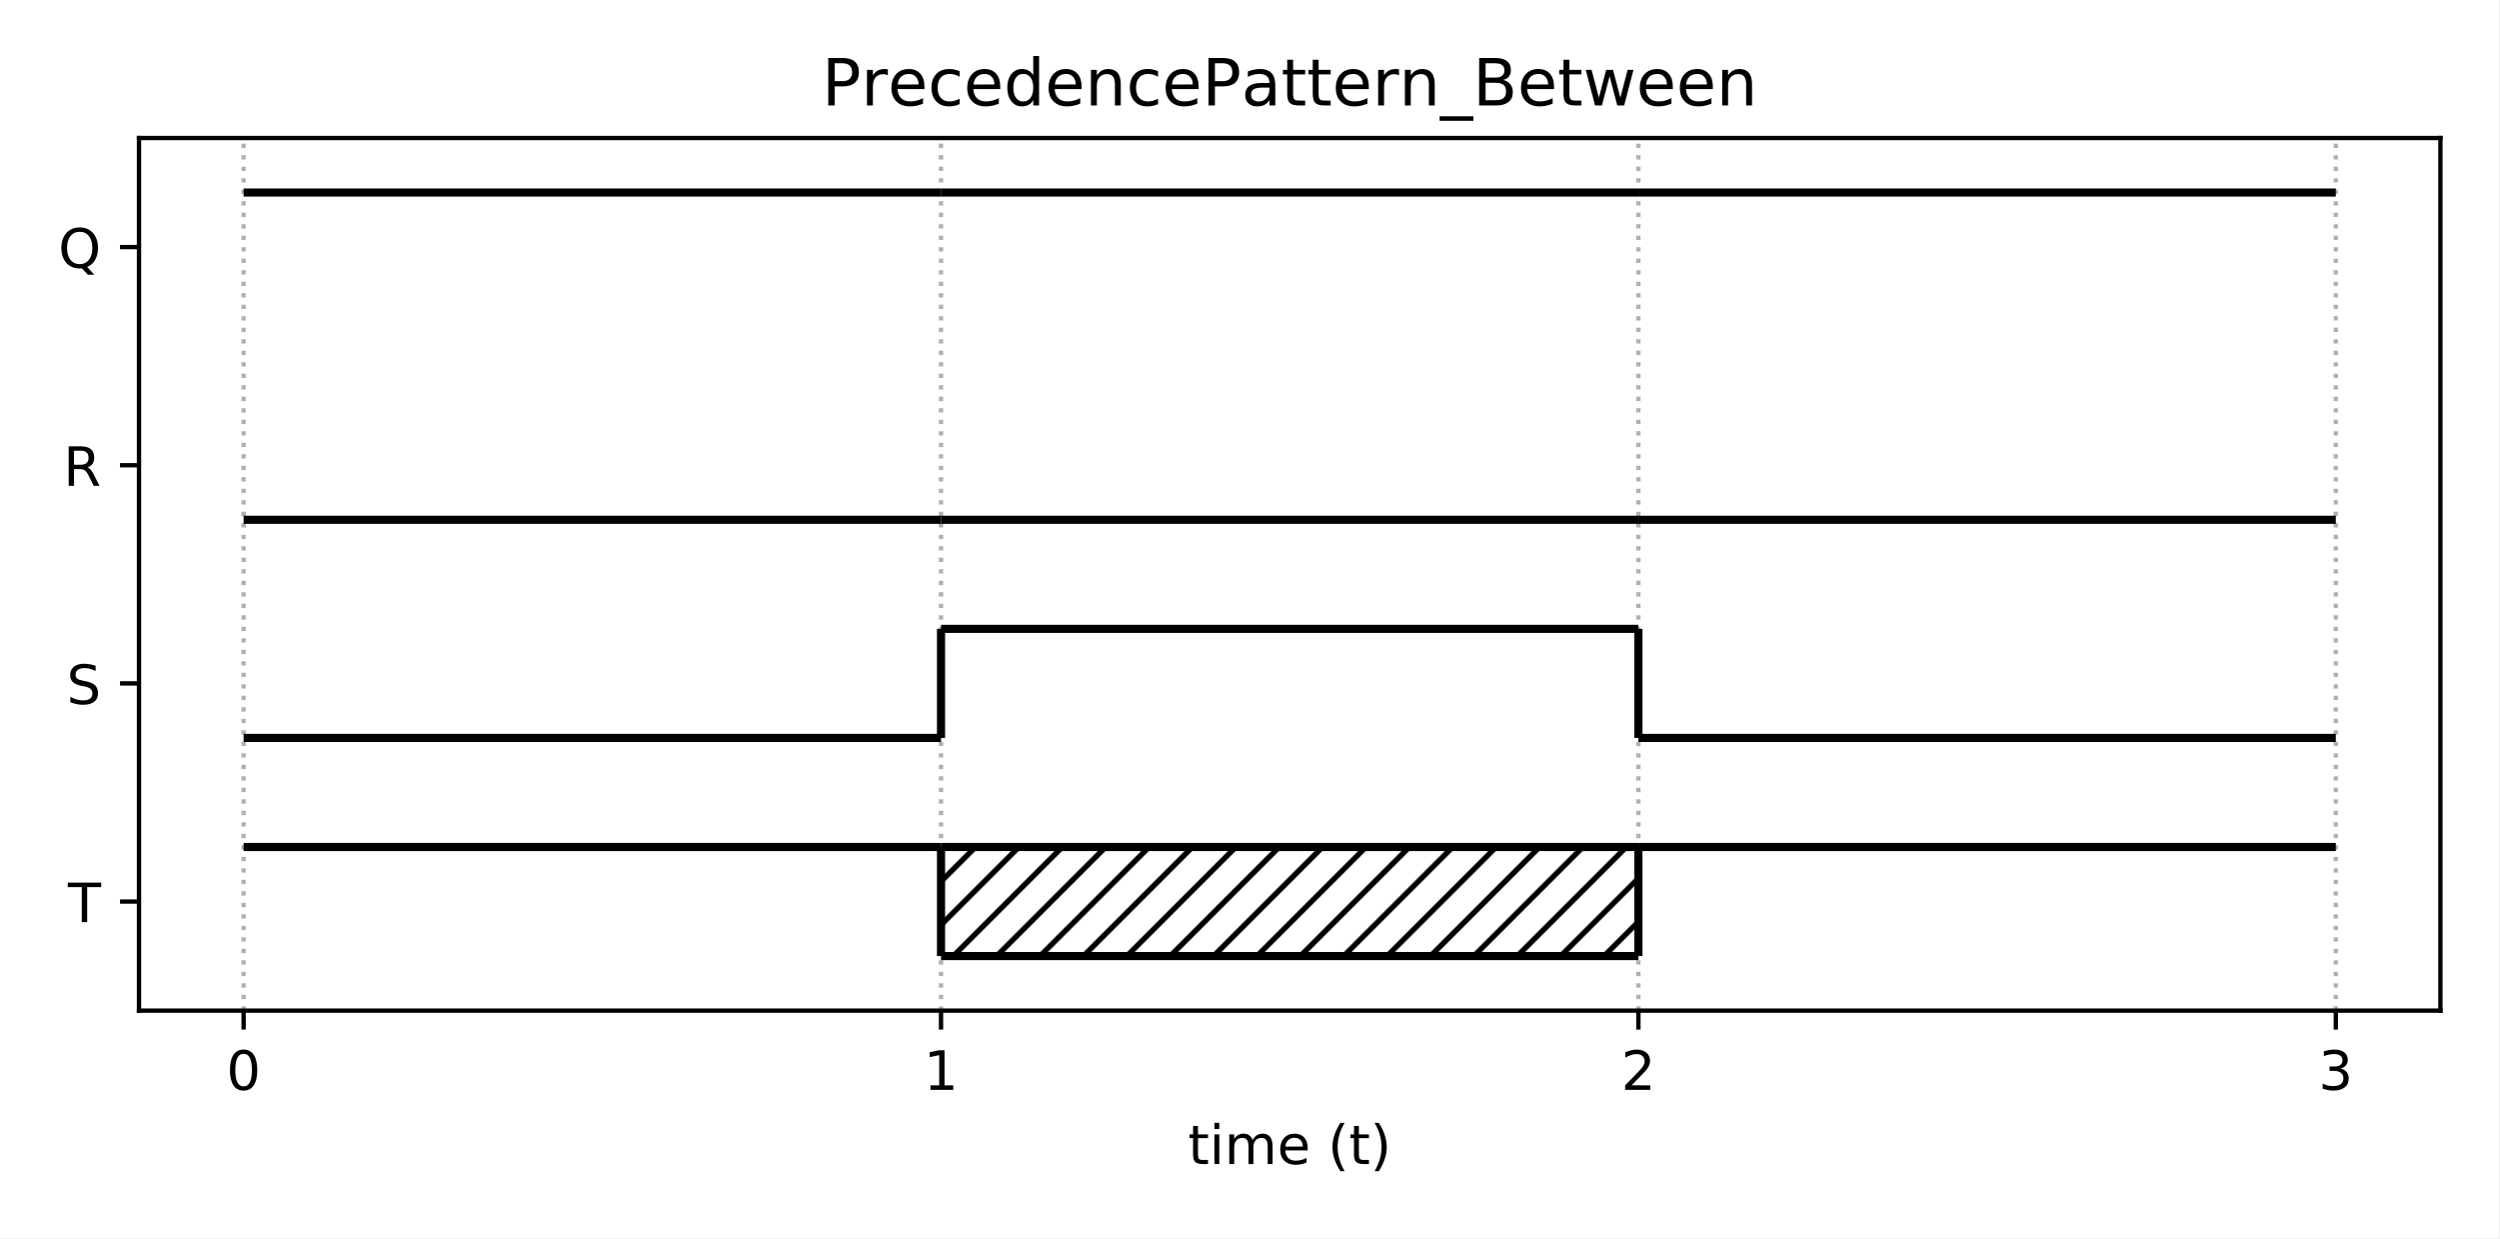
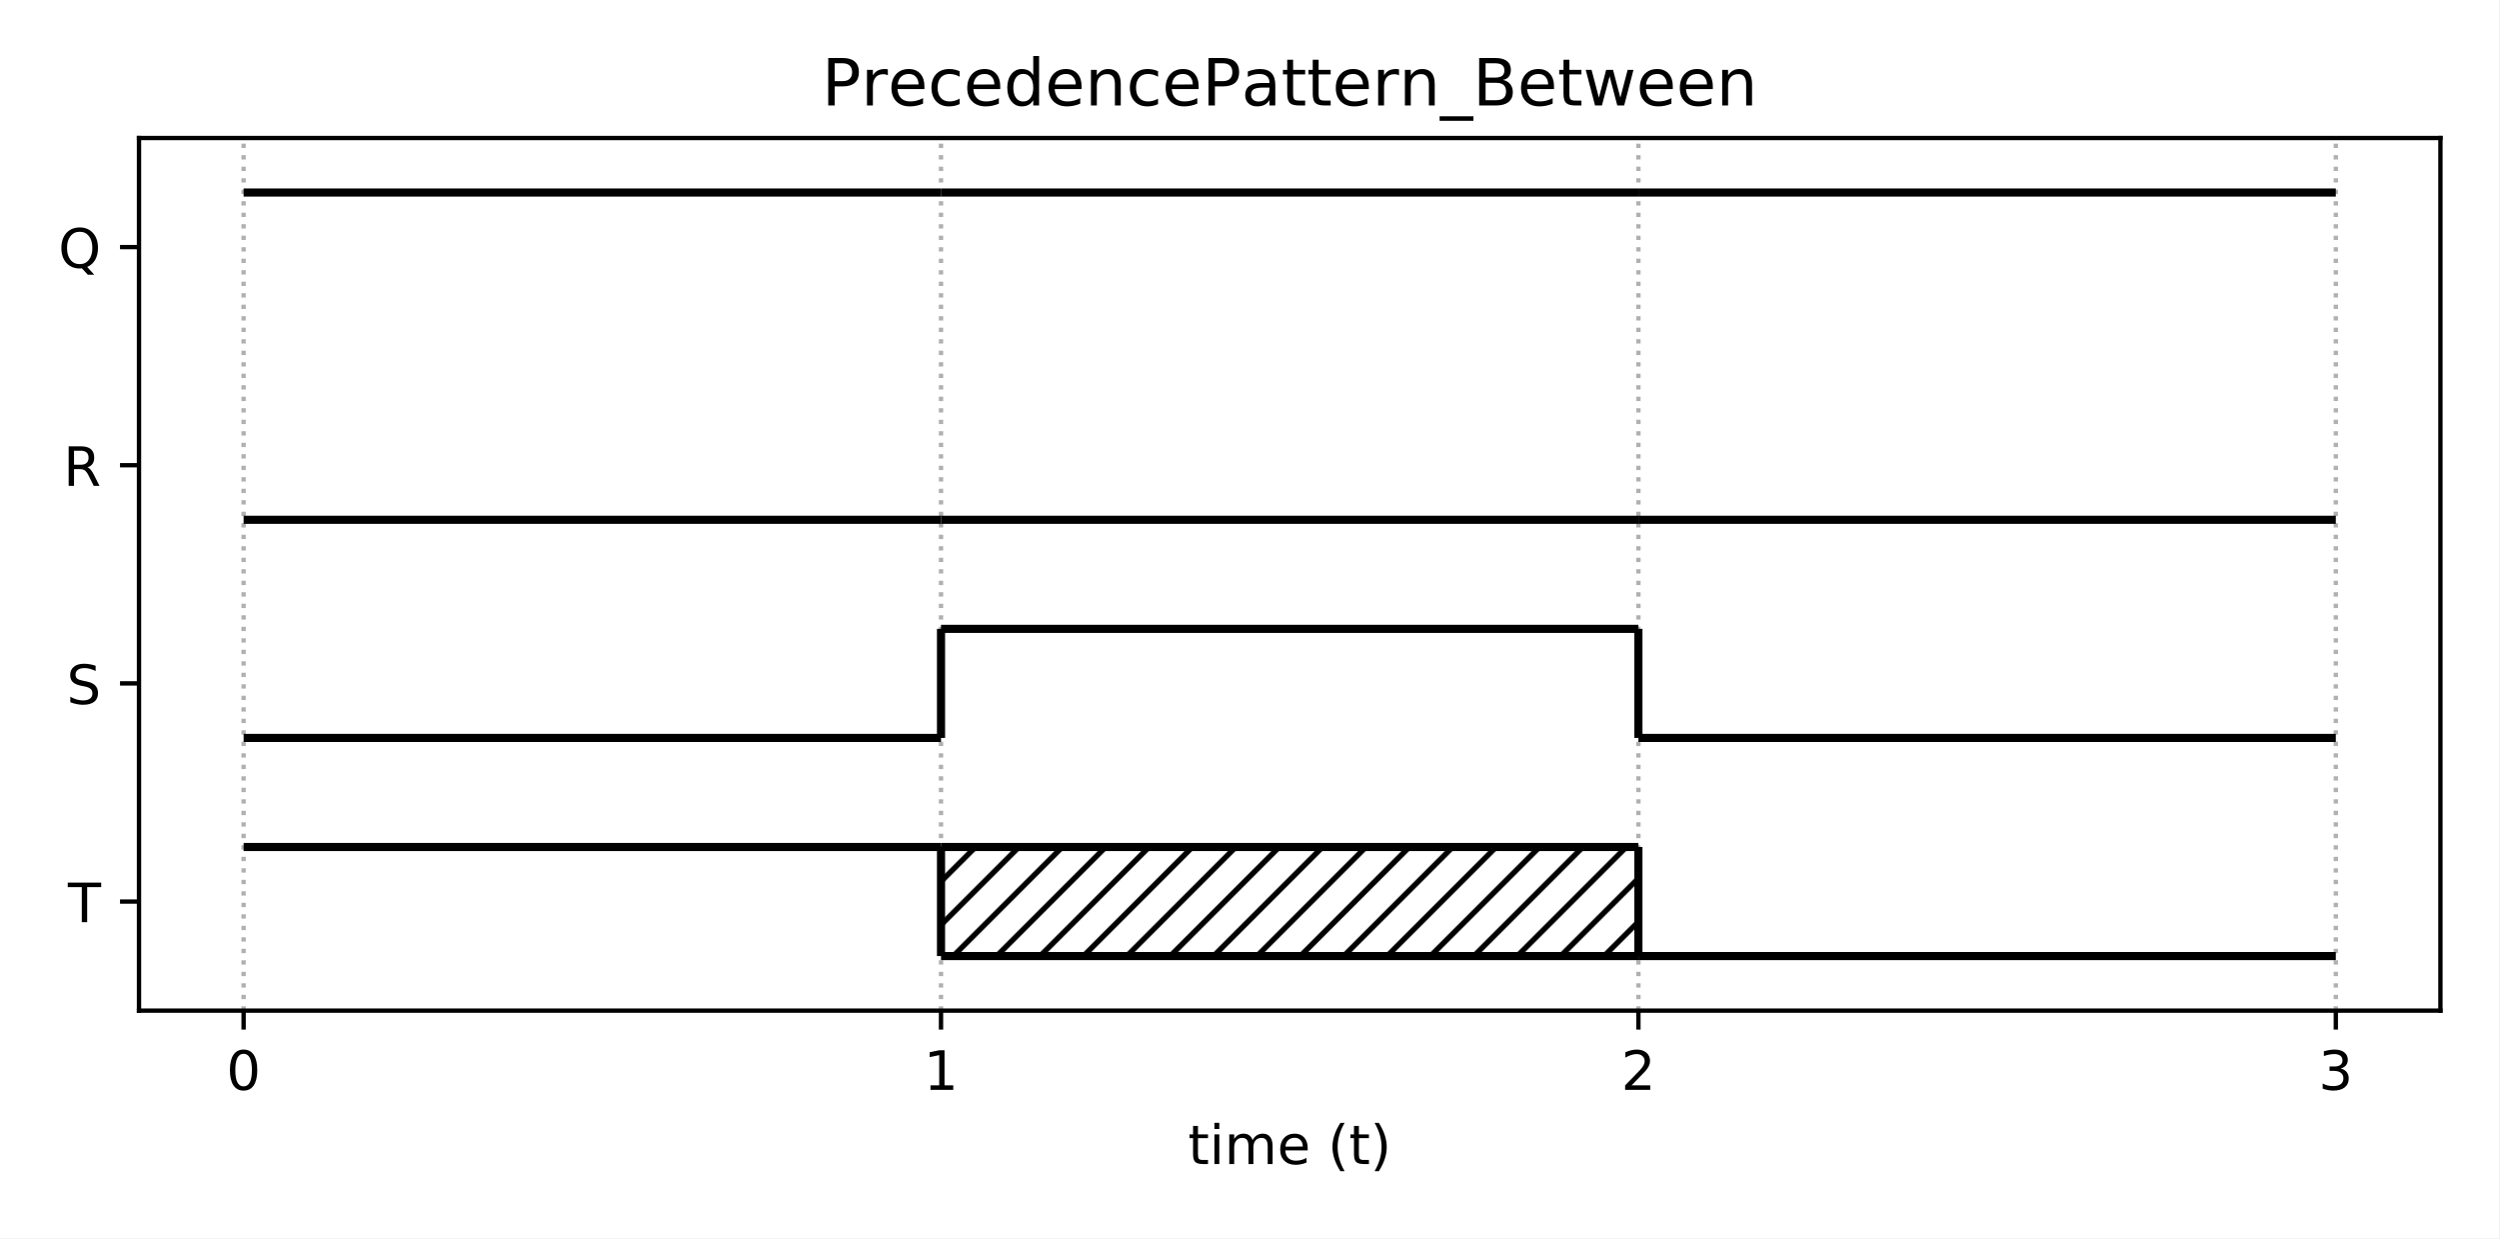
<svg xmlns="http://www.w3.org/2000/svg" xmlns:xlink="http://www.w3.org/1999/xlink" height="228.24pt" version="1.1" viewBox="0 0 460.8 228.24" width="460.8pt">
  <defs>
    <style type="text/css">
*{stroke-linecap:butt;stroke-linejoin:round;}
  </style>
  </defs>
  <g id="figure_1">
    <g id="patch_1">
      <path d="M 0 228.24  L 460.8 228.24  L 460.8 0  L 0 0  z " style="fill:#ffffff;" />
    </g>
    <g id="axes_1">
      <g id="patch_2">
        <path d="M 25.63 186.28  L 450 186.28  L 450 25.44  L 25.63 25.44  z " style="fill:#ffffff;" />
      </g>
      <g id="patch_3">
-         <path clip-path="url(#p513f757e17)" d="M 173.517 176.227  L 302.113 176.227  L 302.113 156.123  L 173.517 156.123  z " style="fill:url(#h203fc5a90b);" />
+         <path clip-path="url(#pb2c017a60e)" d="M 173.517 176.227  L 302.113 176.227  L 302.113 156.123  L 173.517 156.123  z " style="fill:url(#hfa704d0b25);" />
      </g>
      <g id="matplotlib.axis_1">
        <g id="xtick_1">
          <g id="line2d_1">
-             <path clip-path="url(#p513f757e17)" d="M 44.92 186.28  L 44.92 25.44  " style="fill:none;stroke:#b0b0b0;stroke-dasharray:0.8,1.32;stroke-dashoffset:0;stroke-width:0.8;" />
+             <path clip-path="url(#pb2c017a60e)" d="M 44.92 186.28  L 44.92 25.44  " style="fill:none;stroke:#b0b0b0;stroke-dasharray:0.8,1.32;stroke-dashoffset:0;stroke-width:0.8;" />
          </g>
          <g id="line2d_2">
            <defs>
-               <path d="M 0 0  L 0 3.5  " id="m04e97ba3b6" style="stroke:#000000;stroke-width:0.8;" />
-             </defs>
-             <g>
-               <use style="stroke:#000000;stroke-width:0.8;" x="44.92" xlink:href="#m04e97ba3b6" y="186.28" />
+               <path d="M 0 0  L 0 3.5  " id="meefed40530" style="stroke:#000000;stroke-width:0.8;" />
+             </defs>
+             <g>
+               <use style="stroke:#000000;stroke-width:0.8;" x="44.92" xlink:href="#meefed40530" y="186.28" />
            </g>
          </g>
          <g id="text_1">
            <defs>
              <path d="M 31.781 66.406  Q 24.172 66.406 20.328 58.906  Q 16.5 51.422 16.5 36.375  Q 16.5 21.391 20.328 13.891  Q 24.172 6.391 31.781 6.391  Q 39.453 6.391 43.281 13.891  Q 47.125 21.391 47.125 36.375  Q 47.125 51.422 43.281 58.906  Q 39.453 66.406 31.781 66.406  z M 31.781 74.219  Q 44.047 74.219 50.516 64.516  Q 56.984 54.828 56.984 36.375  Q 56.984 17.969 50.516 8.266  Q 44.047 -1.422 31.781 -1.422  Q 19.531 -1.422 13.062 8.266  Q 6.594 17.969 6.594 36.375  Q 6.594 54.828 13.062 64.516  Q 19.531 74.219 31.781 74.219  z " id="DejaVuSans-48" />
            </defs>
            <g transform="translate(41.7383 200.8784)scale(0.1 -0.1)">
              <use xlink:href="#DejaVuSans-48" />
            </g>
          </g>
        </g>
        <g id="xtick_2">
          <g id="line2d_3">
-             <path clip-path="url(#p513f757e17)" d="M 173.517 186.28  L 173.517 25.44  " style="fill:none;stroke:#b0b0b0;stroke-dasharray:0.8,1.32;stroke-dashoffset:0;stroke-width:0.8;" />
+             <path clip-path="url(#pb2c017a60e)" d="M 173.517 186.28  L 173.517 25.44  " style="fill:none;stroke:#b0b0b0;stroke-dasharray:0.8,1.32;stroke-dashoffset:0;stroke-width:0.8;" />
          </g>
          <g id="line2d_4">
            <g>
-               <use style="stroke:#000000;stroke-width:0.8;" x="173.517" xlink:href="#m04e97ba3b6" y="186.28" />
+               <use style="stroke:#000000;stroke-width:0.8;" x="173.517" xlink:href="#meefed40530" y="186.28" />
            </g>
          </g>
          <g id="text_2">
            <defs>
              <path d="M 12.406 8.297  L 28.516 8.297  L 28.516 63.922  L 10.984 60.406  L 10.984 69.391  L 28.422 72.906  L 38.281 72.906  L 38.281 8.297  L 54.391 8.297  L 54.391 0  L 12.406 0  z " id="DejaVuSans-49" />
            </defs>
            <g transform="translate(170.3353 200.8784)scale(0.1 -0.1)">
              <use xlink:href="#DejaVuSans-49" />
            </g>
          </g>
        </g>
        <g id="xtick_3">
          <g id="line2d_5">
-             <path clip-path="url(#p513f757e17)" d="M 302.113 186.28  L 302.113 25.44  " style="fill:none;stroke:#b0b0b0;stroke-dasharray:0.8,1.32;stroke-dashoffset:0;stroke-width:0.8;" />
+             <path clip-path="url(#pb2c017a60e)" d="M 302.113 186.28  L 302.113 25.44  " style="fill:none;stroke:#b0b0b0;stroke-dasharray:0.8,1.32;stroke-dashoffset:0;stroke-width:0.8;" />
          </g>
          <g id="line2d_6">
            <g>
-               <use style="stroke:#000000;stroke-width:0.8;" x="302.113" xlink:href="#m04e97ba3b6" y="186.28" />
+               <use style="stroke:#000000;stroke-width:0.8;" x="302.113" xlink:href="#meefed40530" y="186.28" />
            </g>
          </g>
          <g id="text_3">
            <defs>
              <path d="M 19.188 8.297  L 53.609 8.297  L 53.609 0  L 7.328 0  L 7.328 8.297  Q 12.938 14.109 22.625 23.891  Q 32.328 33.688 34.812 36.531  Q 39.547 41.844 41.422 45.531  Q 43.312 49.219 43.312 52.781  Q 43.312 58.594 39.234 62.25  Q 35.156 65.922 28.609 65.922  Q 23.969 65.922 18.812 64.312  Q 13.672 62.703 7.812 59.422  L 7.812 69.391  Q 13.766 71.781 18.938 73  Q 24.125 74.219 28.422 74.219  Q 39.75 74.219 46.484 68.547  Q 53.219 62.891 53.219 53.422  Q 53.219 48.922 51.531 44.891  Q 49.859 40.875 45.406 35.406  Q 44.188 33.984 37.641 27.219  Q 31.109 20.453 19.188 8.297  z " id="DejaVuSans-50" />
            </defs>
            <g transform="translate(298.9322 200.8784)scale(0.1 -0.1)">
              <use xlink:href="#DejaVuSans-50" />
            </g>
          </g>
        </g>
        <g id="xtick_4">
          <g id="line2d_7">
-             <path clip-path="url(#p513f757e17)" d="M 430.71 186.28  L 430.71 25.44  " style="fill:none;stroke:#b0b0b0;stroke-dasharray:0.8,1.32;stroke-dashoffset:0;stroke-width:0.8;" />
+             <path clip-path="url(#pb2c017a60e)" d="M 430.71 186.28  L 430.71 25.44  " style="fill:none;stroke:#b0b0b0;stroke-dasharray:0.8,1.32;stroke-dashoffset:0;stroke-width:0.8;" />
          </g>
          <g id="line2d_8">
            <g>
-               <use style="stroke:#000000;stroke-width:0.8;" x="430.71" xlink:href="#m04e97ba3b6" y="186.28" />
+               <use style="stroke:#000000;stroke-width:0.8;" x="430.71" xlink:href="#meefed40530" y="186.28" />
            </g>
          </g>
          <g id="text_4">
            <defs>
              <path d="M 40.578 39.312  Q 47.656 37.797 51.625 33  Q 55.609 28.219 55.609 21.188  Q 55.609 10.406 48.188 4.484  Q 40.766 -1.422 27.094 -1.422  Q 22.516 -1.422 17.656 -0.516  Q 12.797 0.391 7.625 2.203  L 7.625 11.719  Q 11.719 9.328 16.594 8.109  Q 21.484 6.891 26.812 6.891  Q 36.078 6.891 40.938 10.547  Q 45.797 14.203 45.797 21.188  Q 45.797 27.641 41.281 31.266  Q 36.766 34.906 28.719 34.906  L 20.219 34.906  L 20.219 43.016  L 29.109 43.016  Q 36.375 43.016 40.234 45.922  Q 44.094 48.828 44.094 54.297  Q 44.094 59.906 40.109 62.906  Q 36.141 65.922 28.719 65.922  Q 24.656 65.922 20.016 65.031  Q 15.375 64.156 9.812 62.312  L 9.812 71.094  Q 15.438 72.656 20.344 73.438  Q 25.25 74.219 29.594 74.219  Q 40.828 74.219 47.359 69.109  Q 53.906 64.016 53.906 55.328  Q 53.906 49.266 50.438 45.094  Q 46.969 40.922 40.578 39.312  z " id="DejaVuSans-51" />
            </defs>
            <g transform="translate(427.5292 200.8784)scale(0.1 -0.1)">
              <use xlink:href="#DejaVuSans-51" />
            </g>
          </g>
        </g>
        <g id="text_5">
          <defs>
            <path d="M 18.312 70.219  L 18.312 54.688  L 36.812 54.688  L 36.812 47.703  L 18.312 47.703  L 18.312 18.016  Q 18.312 11.328 20.141 9.422  Q 21.969 7.516 27.594 7.516  L 36.812 7.516  L 36.812 0  L 27.594 0  Q 17.188 0 13.234 3.875  Q 9.281 7.766 9.281 18.016  L 9.281 47.703  L 2.688 47.703  L 2.688 54.688  L 9.281 54.688  L 9.281 70.219  z " id="DejaVuSans-116" />
            <path d="M 9.422 54.688  L 18.406 54.688  L 18.406 0  L 9.422 0  z M 9.422 75.984  L 18.406 75.984  L 18.406 64.594  L 9.422 64.594  z " id="DejaVuSans-105" />
            <path d="M 52 44.188  Q 55.375 50.25 60.062 53.125  Q 64.75 56 71.094 56  Q 79.641 56 84.281 50.016  Q 88.922 44.047 88.922 33.016  L 88.922 0  L 79.891 0  L 79.891 32.719  Q 79.891 40.578 77.094 44.375  Q 74.312 48.188 68.609 48.188  Q 61.625 48.188 57.562 43.547  Q 53.516 38.922 53.516 30.906  L 53.516 0  L 44.484 0  L 44.484 32.719  Q 44.484 40.625 41.703 44.406  Q 38.922 48.188 33.109 48.188  Q 26.219 48.188 22.156 43.531  Q 18.109 38.875 18.109 30.906  L 18.109 0  L 9.078 0  L 9.078 54.688  L 18.109 54.688  L 18.109 46.188  Q 21.188 51.219 25.484 53.609  Q 29.781 56 35.688 56  Q 41.656 56 45.828 52.969  Q 50 49.953 52 44.188  z " id="DejaVuSans-109" />
            <path d="M 56.203 29.594  L 56.203 25.203  L 14.891 25.203  Q 15.484 15.922 20.484 11.062  Q 25.484 6.203 34.422 6.203  Q 39.594 6.203 44.453 7.469  Q 49.312 8.734 54.109 11.281  L 54.109 2.781  Q 49.266 0.734 44.188 -0.344  Q 39.109 -1.422 33.891 -1.422  Q 20.797 -1.422 13.156 6.188  Q 5.516 13.812 5.516 26.812  Q 5.516 40.234 12.766 48.109  Q 20.016 56 32.328 56  Q 43.359 56 49.781 48.891  Q 56.203 41.797 56.203 29.594  z M 47.219 32.234  Q 47.125 39.594 43.094 43.984  Q 39.062 48.391 32.422 48.391  Q 24.906 48.391 20.391 44.141  Q 15.875 39.891 15.188 32.172  z " id="DejaVuSans-101" />
            <path id="DejaVuSans-32" />
            <path d="M 31 75.875  Q 24.469 64.656 21.281 53.656  Q 18.109 42.672 18.109 31.391  Q 18.109 20.125 21.312 9.062  Q 24.516 -2 31 -13.188  L 23.188 -13.188  Q 15.875 -1.703 12.234 9.375  Q 8.594 20.453 8.594 31.391  Q 8.594 42.281 12.203 53.312  Q 15.828 64.359 23.188 75.875  z " id="DejaVuSans-40" />
            <path d="M 8.016 75.875  L 15.828 75.875  Q 23.141 64.359 26.781 53.312  Q 30.422 42.281 30.422 31.391  Q 30.422 20.453 26.781 9.375  Q 23.141 -1.703 15.828 -13.188  L 8.016 -13.188  Q 14.5 -2 17.703 9.062  Q 20.906 20.125 20.906 31.391  Q 20.906 42.672 17.703 53.656  Q 14.5 64.656 8.016 75.875  z " id="DejaVuSans-41" />
          </defs>
          <g transform="translate(219.0681 214.5566)scale(0.1 -0.1)">
            <use xlink:href="#DejaVuSans-116" />
            <use x="39.209" xlink:href="#DejaVuSans-105" />
            <use x="66.992" xlink:href="#DejaVuSans-109" />
            <use x="164.404" xlink:href="#DejaVuSans-101" />
            <use x="225.928" xlink:href="#DejaVuSans-32" />
            <use x="257.715" xlink:href="#DejaVuSans-40" />
            <use x="296.729" xlink:href="#DejaVuSans-116" />
            <use x="335.938" xlink:href="#DejaVuSans-41" />
          </g>
        </g>
      </g>
      <g id="matplotlib.axis_2">
        <g id="ytick_1">
          <g id="line2d_9">
            <defs>
-               <path d="M 0 0  L -3.5 0  " id="md594f7132f" style="stroke:#000000;stroke-width:0.8;" />
-             </defs>
-             <g>
-               <use style="stroke:#000000;stroke-width:0.8;" x="25.63" xlink:href="#md594f7132f" y="166.175" />
+               <path d="M 0 0  L -3.5 0  " id="m1042abc185" style="stroke:#000000;stroke-width:0.8;" />
+             </defs>
+             <g>
+               <use style="stroke:#000000;stroke-width:0.8;" x="25.63" xlink:href="#m1042abc185" y="166.175" />
            </g>
          </g>
          <g id="text_6">
            <defs>
              <path d="M -0.297 72.906  L 61.375 72.906  L 61.375 64.594  L 35.5 64.594  L 35.5 0  L 25.594 0  L 25.594 64.594  L -0.297 64.594  z " id="DejaVuSans-84" />
            </defs>
            <g transform="translate(12.52219 169.9742)scale(0.1 -0.1)">
              <use xlink:href="#DejaVuSans-84" />
            </g>
          </g>
        </g>
        <g id="ytick_2">
          <g id="line2d_10">
            <g>
-               <use style="stroke:#000000;stroke-width:0.8;" x="25.63" xlink:href="#md594f7132f" y="125.965" />
+               <use style="stroke:#000000;stroke-width:0.8;" x="25.63" xlink:href="#m1042abc185" y="125.965" />
            </g>
          </g>
          <g id="text_7">
            <defs>
              <path d="M 53.516 70.516  L 53.516 60.891  Q 47.906 63.578 42.922 64.891  Q 37.938 66.219 33.297 66.219  Q 25.25 66.219 20.875 63.094  Q 16.5 59.969 16.5 54.203  Q 16.5 49.359 19.406 46.891  Q 22.312 44.438 30.422 42.922  L 36.375 41.703  Q 47.406 39.594 52.656 34.297  Q 57.906 29 57.906 20.125  Q 57.906 9.516 50.797 4.047  Q 43.703 -1.422 29.984 -1.422  Q 24.812 -1.422 18.969 -0.25  Q 13.141 0.922 6.891 3.219  L 6.891 13.375  Q 12.891 10.016 18.656 8.297  Q 24.422 6.594 29.984 6.594  Q 38.422 6.594 43.016 9.906  Q 47.609 13.234 47.609 19.391  Q 47.609 24.75 44.312 27.781  Q 41.016 30.812 33.5 32.328  L 27.484 33.5  Q 16.453 35.688 11.516 40.375  Q 6.594 45.062 6.594 53.422  Q 6.594 63.094 13.406 68.656  Q 20.219 74.219 32.172 74.219  Q 37.312 74.219 42.625 73.281  Q 47.953 72.359 53.516 70.516  z " id="DejaVuSans-83" />
            </defs>
            <g transform="translate(12.28156 129.7642)scale(0.1 -0.1)">
              <use xlink:href="#DejaVuSans-83" />
            </g>
          </g>
        </g>
        <g id="ytick_3">
          <g id="line2d_11">
            <g>
-               <use style="stroke:#000000;stroke-width:0.8;" x="25.63" xlink:href="#md594f7132f" y="85.755" />
+               <use style="stroke:#000000;stroke-width:0.8;" x="25.63" xlink:href="#m1042abc185" y="85.755" />
            </g>
          </g>
          <g id="text_8">
            <defs>
              <path d="M 44.391 34.188  Q 47.562 33.109 50.562 29.594  Q 53.562 26.078 56.594 19.922  L 66.609 0  L 56 0  L 46.688 18.703  Q 43.062 26.031 39.672 28.422  Q 36.281 30.812 30.422 30.812  L 19.672 30.812  L 19.672 0  L 9.812 0  L 9.812 72.906  L 32.078 72.906  Q 44.578 72.906 50.734 67.672  Q 56.891 62.453 56.891 51.906  Q 56.891 45.016 53.688 40.469  Q 50.484 35.938 44.391 34.188  z M 19.672 64.797  L 19.672 38.922  L 32.078 38.922  Q 39.203 38.922 42.844 42.219  Q 46.484 45.516 46.484 51.906  Q 46.484 58.297 42.844 61.547  Q 39.203 64.797 32.078 64.797  z " id="DejaVuSans-82" />
            </defs>
            <g transform="translate(11.68156 89.55422)scale(0.1 -0.1)">
              <use xlink:href="#DejaVuSans-82" />
            </g>
          </g>
        </g>
        <g id="ytick_4">
          <g id="line2d_12">
            <g>
-               <use style="stroke:#000000;stroke-width:0.8;" x="25.63" xlink:href="#md594f7132f" y="45.545" />
+               <use style="stroke:#000000;stroke-width:0.8;" x="25.63" xlink:href="#m1042abc185" y="45.545" />
            </g>
          </g>
          <g id="text_9">
            <defs>
              <path d="M 39.406 66.219  Q 28.656 66.219 22.328 58.203  Q 16.016 50.203 16.016 36.375  Q 16.016 22.609 22.328 14.594  Q 28.656 6.594 39.406 6.594  Q 50.141 6.594 56.422 14.594  Q 62.703 22.609 62.703 36.375  Q 62.703 50.203 56.422 58.203  Q 50.141 66.219 39.406 66.219  z M 53.219 1.312  L 66.219 -12.891  L 54.297 -12.891  L 43.5 -1.219  Q 41.891 -1.312 41.031 -1.359  Q 40.188 -1.422 39.406 -1.422  Q 24.031 -1.422 14.812 8.859  Q 5.609 19.141 5.609 36.375  Q 5.609 53.656 14.812 63.938  Q 24.031 74.219 39.406 74.219  Q 54.734 74.219 63.906 63.938  Q 73.094 53.656 73.094 36.375  Q 73.094 23.688 67.984 14.641  Q 62.891 5.609 53.219 1.312  z " id="DejaVuSans-81" />
            </defs>
            <g transform="translate(10.75812 49.34422)scale(0.1 -0.1)">
              <use xlink:href="#DejaVuSans-81" />
            </g>
          </g>
        </g>
      </g>
      <g id="LineCollection_1">
-         <path clip-path="url(#p513f757e17)" d="M 44.92 156.123  L 173.517 156.123  " style="fill:none;stroke:#000000;stroke-width:1.5;" />
+         <path clip-path="url(#pb2c017a60e)" d="M 44.92 156.123  L 173.517 156.123  " style="fill:none;stroke:#000000;stroke-width:1.5;" />
      </g>
      <g id="LineCollection_2">
-         <path clip-path="url(#p513f757e17)" d="M 173.517 176.227  L 302.113 176.227  " style="fill:none;stroke:#000000;stroke-width:1.5;" />
+         <path clip-path="url(#pb2c017a60e)" d="M 173.517 176.227  L 302.113 176.227  " style="fill:none;stroke:#000000;stroke-width:1.5;" />
      </g>
      <g id="LineCollection_3">
-         <path clip-path="url(#p513f757e17)" d="M 173.517 156.123  L 302.113 156.123  " style="fill:none;stroke:#000000;stroke-width:1.5;" />
+         <path clip-path="url(#pb2c017a60e)" d="M 173.517 156.123  L 302.113 156.123  " style="fill:none;stroke:#000000;stroke-width:1.5;" />
      </g>
      <g id="LineCollection_4">
-         <path clip-path="url(#p513f757e17)" d="M 173.517 176.227  L 173.517 156.123  " style="fill:none;stroke:#000000;stroke-width:1.5;" />
+         <path clip-path="url(#pb2c017a60e)" d="M 173.517 176.227  L 173.517 156.123  " style="fill:none;stroke:#000000;stroke-width:1.5;" />
      </g>
      <g id="LineCollection_5">
-         <path clip-path="url(#p513f757e17)" d="M 302.113 156.123  L 430.71 156.123  " style="fill:none;stroke:#000000;stroke-width:1.5;" />
+         <path clip-path="url(#pb2c017a60e)" d="M 302.113 176.227  L 430.71 176.227  " style="fill:none;stroke:#000000;stroke-width:1.5;" />
      </g>
      <g id="LineCollection_6">
-         <path clip-path="url(#p513f757e17)" d="M 302.113 176.227  L 302.113 156.123  " style="fill:none;stroke:#000000;stroke-width:1.5;" />
+         <path clip-path="url(#pb2c017a60e)" d="M 302.113 176.227  L 302.113 156.123  " style="fill:none;stroke:#000000;stroke-width:1.5;" />
      </g>
      <g id="LineCollection_7">
-         <path clip-path="url(#p513f757e17)" d="M 44.92 136.018  L 173.517 136.018  " style="fill:none;stroke:#000000;stroke-width:1.5;" />
+         <path clip-path="url(#pb2c017a60e)" d="M 44.92 136.018  L 173.517 136.018  " style="fill:none;stroke:#000000;stroke-width:1.5;" />
      </g>
      <g id="LineCollection_8">
-         <path clip-path="url(#p513f757e17)" d="M 173.517 115.912  L 302.113 115.912  " style="fill:none;stroke:#000000;stroke-width:1.5;" />
+         <path clip-path="url(#pb2c017a60e)" d="M 173.517 115.912  L 302.113 115.912  " style="fill:none;stroke:#000000;stroke-width:1.5;" />
      </g>
      <g id="LineCollection_9">
-         <path clip-path="url(#p513f757e17)" d="M 173.517 136.018  L 173.517 115.912  " style="fill:none;stroke:#000000;stroke-width:1.5;" />
+         <path clip-path="url(#pb2c017a60e)" d="M 173.517 136.018  L 173.517 115.912  " style="fill:none;stroke:#000000;stroke-width:1.5;" />
      </g>
      <g id="LineCollection_10">
-         <path clip-path="url(#p513f757e17)" d="M 302.113 136.018  L 430.71 136.018  " style="fill:none;stroke:#000000;stroke-width:1.5;" />
+         <path clip-path="url(#pb2c017a60e)" d="M 302.113 136.018  L 430.71 136.018  " style="fill:none;stroke:#000000;stroke-width:1.5;" />
      </g>
      <g id="LineCollection_11">
-         <path clip-path="url(#p513f757e17)" d="M 302.113 136.018  L 302.113 115.912  " style="fill:none;stroke:#000000;stroke-width:1.5;" />
+         <path clip-path="url(#pb2c017a60e)" d="M 302.113 136.018  L 302.113 115.912  " style="fill:none;stroke:#000000;stroke-width:1.5;" />
      </g>
      <g id="LineCollection_12">
-         <path clip-path="url(#p513f757e17)" d="M 44.92 95.808  L 173.517 95.808  " style="fill:none;stroke:#000000;stroke-width:1.5;" />
+         <path clip-path="url(#pb2c017a60e)" d="M 44.92 95.808  L 173.517 95.808  " style="fill:none;stroke:#000000;stroke-width:1.5;" />
      </g>
      <g id="LineCollection_13">
-         <path clip-path="url(#p513f757e17)" d="M 173.517 95.808  L 302.113 95.808  " style="fill:none;stroke:#000000;stroke-width:1.5;" />
+         <path clip-path="url(#pb2c017a60e)" d="M 173.517 95.808  L 302.113 95.808  " style="fill:none;stroke:#000000;stroke-width:1.5;" />
      </g>
      <g id="LineCollection_14">
-         <path clip-path="url(#p513f757e17)" d="M 302.113 95.808  L 430.71 95.808  " style="fill:none;stroke:#000000;stroke-width:1.5;" />
+         <path clip-path="url(#pb2c017a60e)" d="M 302.113 95.808  L 430.71 95.808  " style="fill:none;stroke:#000000;stroke-width:1.5;" />
      </g>
      <g id="LineCollection_15">
-         <path clip-path="url(#p513f757e17)" d="M 44.92 35.492  L 173.517 35.492  " style="fill:none;stroke:#000000;stroke-width:1.5;" />
+         <path clip-path="url(#pb2c017a60e)" d="M 44.92 35.492  L 173.517 35.492  " style="fill:none;stroke:#000000;stroke-width:1.5;" />
      </g>
      <g id="LineCollection_16">
-         <path clip-path="url(#p513f757e17)" d="M 173.517 35.492  L 302.113 35.492  " style="fill:none;stroke:#000000;stroke-width:1.5;" />
+         <path clip-path="url(#pb2c017a60e)" d="M 173.517 35.492  L 302.113 35.492  " style="fill:none;stroke:#000000;stroke-width:1.5;" />
      </g>
      <g id="LineCollection_17">
-         <path clip-path="url(#p513f757e17)" d="M 302.113 35.492  L 430.71 35.492  " style="fill:none;stroke:#000000;stroke-width:1.5;" />
+         <path clip-path="url(#pb2c017a60e)" d="M 302.113 35.492  L 430.71 35.492  " style="fill:none;stroke:#000000;stroke-width:1.5;" />
      </g>
      <g id="patch_4">
        <path d="M 25.63 186.28  L 25.63 25.44  " style="fill:none;stroke:#000000;stroke-linecap:square;stroke-linejoin:miter;stroke-width:0.8;" />
      </g>
      <g id="patch_5">
        <path d="M 450 186.28  L 450 25.44  " style="fill:none;stroke:#000000;stroke-linecap:square;stroke-linejoin:miter;stroke-width:0.8;" />
      </g>
      <g id="patch_6">
        <path d="M 25.63 186.28  L 450 186.28  " style="fill:none;stroke:#000000;stroke-linecap:square;stroke-linejoin:miter;stroke-width:0.8;" />
      </g>
      <g id="patch_7">
        <path d="M 25.63 25.44  L 450 25.44  " style="fill:none;stroke:#000000;stroke-linecap:square;stroke-linejoin:miter;stroke-width:0.8;" />
      </g>
      <g id="text_10">
        <defs>
          <path d="M 19.672 64.797  L 19.672 37.406  L 32.078 37.406  Q 38.969 37.406 42.719 40.969  Q 46.484 44.531 46.484 51.125  Q 46.484 57.672 42.719 61.234  Q 38.969 64.797 32.078 64.797  z M 9.812 72.906  L 32.078 72.906  Q 44.344 72.906 50.609 67.359  Q 56.891 61.812 56.891 51.125  Q 56.891 40.328 50.609 34.812  Q 44.344 29.297 32.078 29.297  L 19.672 29.297  L 19.672 0  L 9.812 0  z " id="DejaVuSans-80" />
          <path d="M 41.109 46.297  Q 39.594 47.172 37.812 47.578  Q 36.031 48 33.891 48  Q 26.266 48 22.188 43.047  Q 18.109 38.094 18.109 28.812  L 18.109 0  L 9.078 0  L 9.078 54.688  L 18.109 54.688  L 18.109 46.188  Q 20.953 51.172 25.484 53.578  Q 30.031 56 36.531 56  Q 37.453 56 38.578 55.875  Q 39.703 55.766 41.062 55.516  z " id="DejaVuSans-114" />
          <path d="M 48.781 52.594  L 48.781 44.188  Q 44.969 46.297 41.141 47.344  Q 37.312 48.391 33.406 48.391  Q 24.656 48.391 19.812 42.844  Q 14.984 37.312 14.984 27.297  Q 14.984 17.281 19.812 11.734  Q 24.656 6.203 33.406 6.203  Q 37.312 6.203 41.141 7.25  Q 44.969 8.297 48.781 10.406  L 48.781 2.094  Q 45.016 0.344 40.984 -0.531  Q 36.969 -1.422 32.422 -1.422  Q 20.062 -1.422 12.781 6.344  Q 5.516 14.109 5.516 27.297  Q 5.516 40.672 12.859 48.328  Q 20.219 56 33.016 56  Q 37.156 56 41.109 55.141  Q 45.062 54.297 48.781 52.594  z " id="DejaVuSans-99" />
          <path d="M 45.406 46.391  L 45.406 75.984  L 54.391 75.984  L 54.391 0  L 45.406 0  L 45.406 8.203  Q 42.578 3.328 38.25 0.953  Q 33.938 -1.422 27.875 -1.422  Q 17.969 -1.422 11.734 6.484  Q 5.516 14.406 5.516 27.297  Q 5.516 40.188 11.734 48.094  Q 17.969 56 27.875 56  Q 33.938 56 38.25 53.625  Q 42.578 51.266 45.406 46.391  z M 14.797 27.297  Q 14.797 17.391 18.875 11.75  Q 22.953 6.109 30.078 6.109  Q 37.203 6.109 41.297 11.75  Q 45.406 17.391 45.406 27.297  Q 45.406 37.203 41.297 42.844  Q 37.203 48.484 30.078 48.484  Q 22.953 48.484 18.875 42.844  Q 14.797 37.203 14.797 27.297  z " id="DejaVuSans-100" />
          <path d="M 54.891 33.016  L 54.891 0  L 45.906 0  L 45.906 32.719  Q 45.906 40.484 42.875 44.328  Q 39.844 48.188 33.797 48.188  Q 26.516 48.188 22.312 43.547  Q 18.109 38.922 18.109 30.906  L 18.109 0  L 9.078 0  L 9.078 54.688  L 18.109 54.688  L 18.109 46.188  Q 21.344 51.125 25.703 53.562  Q 30.078 56 35.797 56  Q 45.219 56 50.047 50.172  Q 54.891 44.344 54.891 33.016  z " id="DejaVuSans-110" />
          <path d="M 34.281 27.484  Q 23.391 27.484 19.188 25  Q 14.984 22.516 14.984 16.5  Q 14.984 11.719 18.141 8.906  Q 21.297 6.109 26.703 6.109  Q 34.188 6.109 38.703 11.406  Q 43.219 16.703 43.219 25.484  L 43.219 27.484  z M 52.203 31.203  L 52.203 0  L 43.219 0  L 43.219 8.297  Q 40.141 3.328 35.547 0.953  Q 30.953 -1.422 24.312 -1.422  Q 15.922 -1.422 10.953 3.297  Q 6 8.016 6 15.922  Q 6 25.141 12.172 29.828  Q 18.359 34.516 30.609 34.516  L 43.219 34.516  L 43.219 35.406  Q 43.219 41.609 39.141 45  Q 35.062 48.391 27.688 48.391  Q 23 48.391 18.547 47.266  Q 14.109 46.141 10.016 43.891  L 10.016 52.203  Q 14.938 54.109 19.578 55.047  Q 24.219 56 28.609 56  Q 40.484 56 46.344 49.844  Q 52.203 43.703 52.203 31.203  z " id="DejaVuSans-97" />
          <path d="M 50.984 -16.609  L 50.984 -23.578  L -0.984 -23.578  L -0.984 -16.609  z " id="DejaVuSans-95" />
          <path d="M 19.672 34.812  L 19.672 8.109  L 35.5 8.109  Q 43.453 8.109 47.281 11.406  Q 51.125 14.703 51.125 21.484  Q 51.125 28.328 47.281 31.562  Q 43.453 34.812 35.5 34.812  z M 19.672 64.797  L 19.672 42.828  L 34.281 42.828  Q 41.5 42.828 45.031 45.531  Q 48.578 48.25 48.578 53.812  Q 48.578 59.328 45.031 62.062  Q 41.5 64.797 34.281 64.797  z M 9.812 72.906  L 35.016 72.906  Q 46.297 72.906 52.391 68.219  Q 58.5 63.531 58.5 54.891  Q 58.5 48.188 55.375 44.234  Q 52.25 40.281 46.188 39.312  Q 53.469 37.75 57.5 32.781  Q 61.531 27.828 61.531 20.406  Q 61.531 10.641 54.891 5.312  Q 48.25 0 35.984 0  L 9.812 0  z " id="DejaVuSans-66" />
          <path d="M 4.203 54.688  L 13.188 54.688  L 24.422 12.016  L 35.594 54.688  L 46.188 54.688  L 57.422 12.016  L 68.609 54.688  L 77.594 54.688  L 63.281 0  L 52.688 0  L 40.922 44.828  L 29.109 0  L 18.5 0  z " id="DejaVuSans-119" />
        </defs>
        <g transform="translate(151.5472 19.44)scale(0.12 -0.12)">
          <use xlink:href="#DejaVuSans-80" />
          <use x="60.287" xlink:href="#DejaVuSans-114" />
          <use x="101.369" xlink:href="#DejaVuSans-101" />
          <use x="162.893" xlink:href="#DejaVuSans-99" />
          <use x="217.873" xlink:href="#DejaVuSans-101" />
          <use x="279.396" xlink:href="#DejaVuSans-100" />
          <use x="342.873" xlink:href="#DejaVuSans-101" />
          <use x="404.396" xlink:href="#DejaVuSans-110" />
          <use x="467.775" xlink:href="#DejaVuSans-99" />
          <use x="522.756" xlink:href="#DejaVuSans-101" />
          <use x="584.279" xlink:href="#DejaVuSans-80" />
          <use x="644.52" xlink:href="#DejaVuSans-97" />
          <use x="705.799" xlink:href="#DejaVuSans-116" />
          <use x="745.008" xlink:href="#DejaVuSans-116" />
          <use x="784.217" xlink:href="#DejaVuSans-101" />
          <use x="845.74" xlink:href="#DejaVuSans-114" />
          <use x="886.838" xlink:href="#DejaVuSans-110" />
          <use x="950.217" xlink:href="#DejaVuSans-95" />
          <use x="1000.217" xlink:href="#DejaVuSans-66" />
          <use x="1068.82" xlink:href="#DejaVuSans-101" />
          <use x="1130.344" xlink:href="#DejaVuSans-116" />
          <use x="1169.553" xlink:href="#DejaVuSans-119" />
          <use x="1251.34" xlink:href="#DejaVuSans-101" />
          <use x="1312.863" xlink:href="#DejaVuSans-101" />
          <use x="1374.387" xlink:href="#DejaVuSans-110" />
        </g>
      </g>
    </g>
  </g>
  <defs>
-     <clipPath id="p513f757e17">
+     <clipPath id="pb2c017a60e">
      <rect height="160.84" width="424.37" x="25.63" y="25.44" />
    </clipPath>
  </defs>
  <defs>
-     <pattern height="72" id="h203fc5a90b" patternUnits="userSpaceOnUse" width="72" x="0" y="0">
+     <pattern height="72" id="hfa704d0b25" patternUnits="userSpaceOnUse" width="72" x="0" y="0">
      <rect fill="none" height="73" width="73" x="0" y="0" />
      <path d="M -36 36  L 36 -36  M -32 40  L 40 -32  M -28 44  L 44 -28  M -24 48  L 48 -24  M -20 52  L 52 -20  M -16 56  L 56 -16  M -12 60  L 60 -12  M -8 64  L 64 -8  M -4 68  L 68 -4  M 0 72  L 72 0  M 4 76  L 76 4  M 8 80  L 80 8  M 12 84  L 84 12  M 16 88  L 88 16  M 20 92  L 92 20  M 24 96  L 96 24  M 28 100  L 100 28  M 32 104  L 104 32  M 36 108  L 108 36  " style="fill:#000000;stroke:#000000;stroke-linecap:butt;stroke-linejoin:miter;stroke-width:1.0;" />
    </pattern>
  </defs>
</svg>
